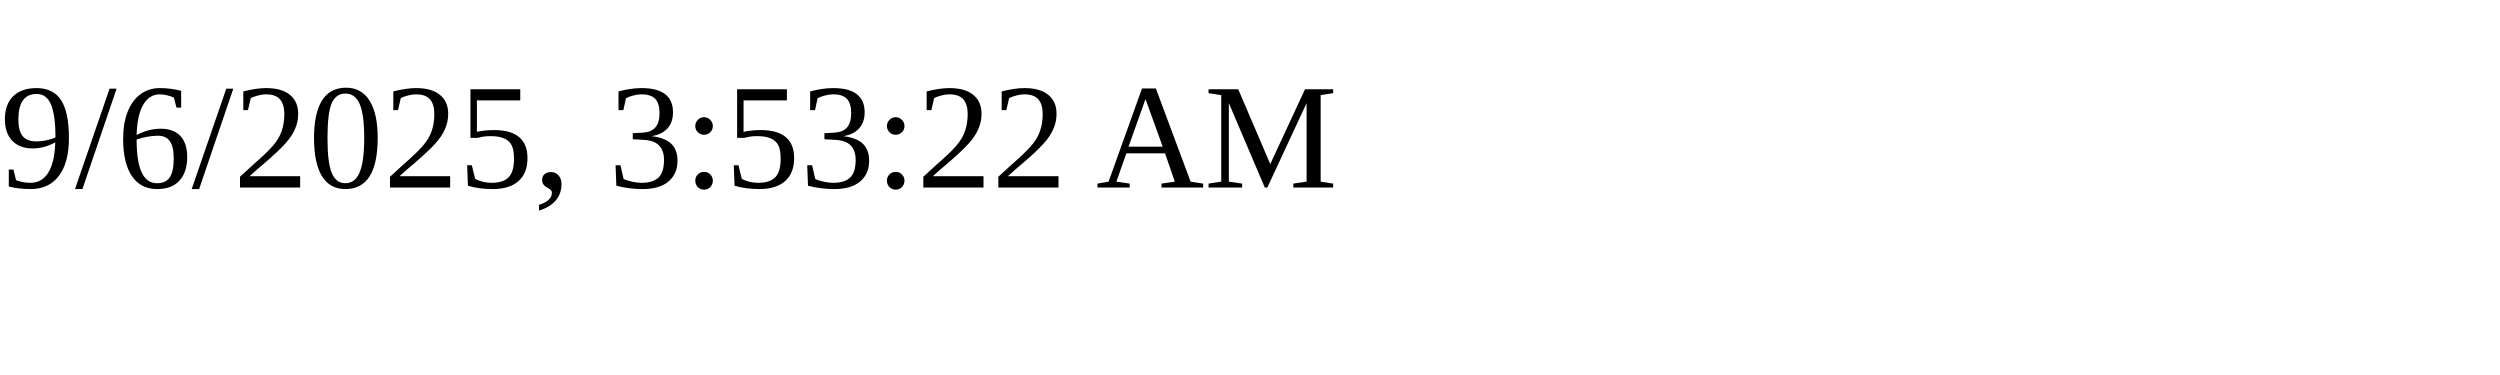
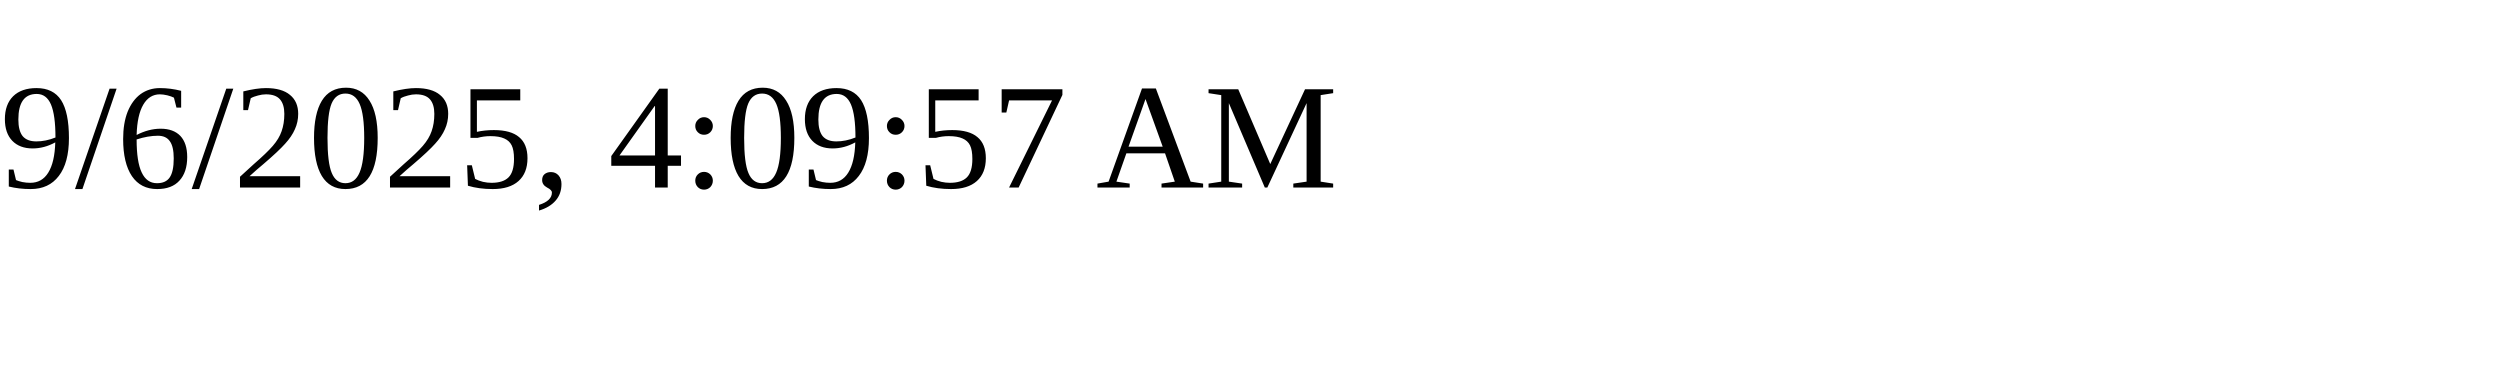
<svg xmlns="http://www.w3.org/2000/svg" height="30" width="200">
-   <text x="0" y="15">9/6/2025, 3:53:22 AM</text>
+   <text x="0" y="15">9/6/2025, 4:09:57 AM</text>
</svg>
